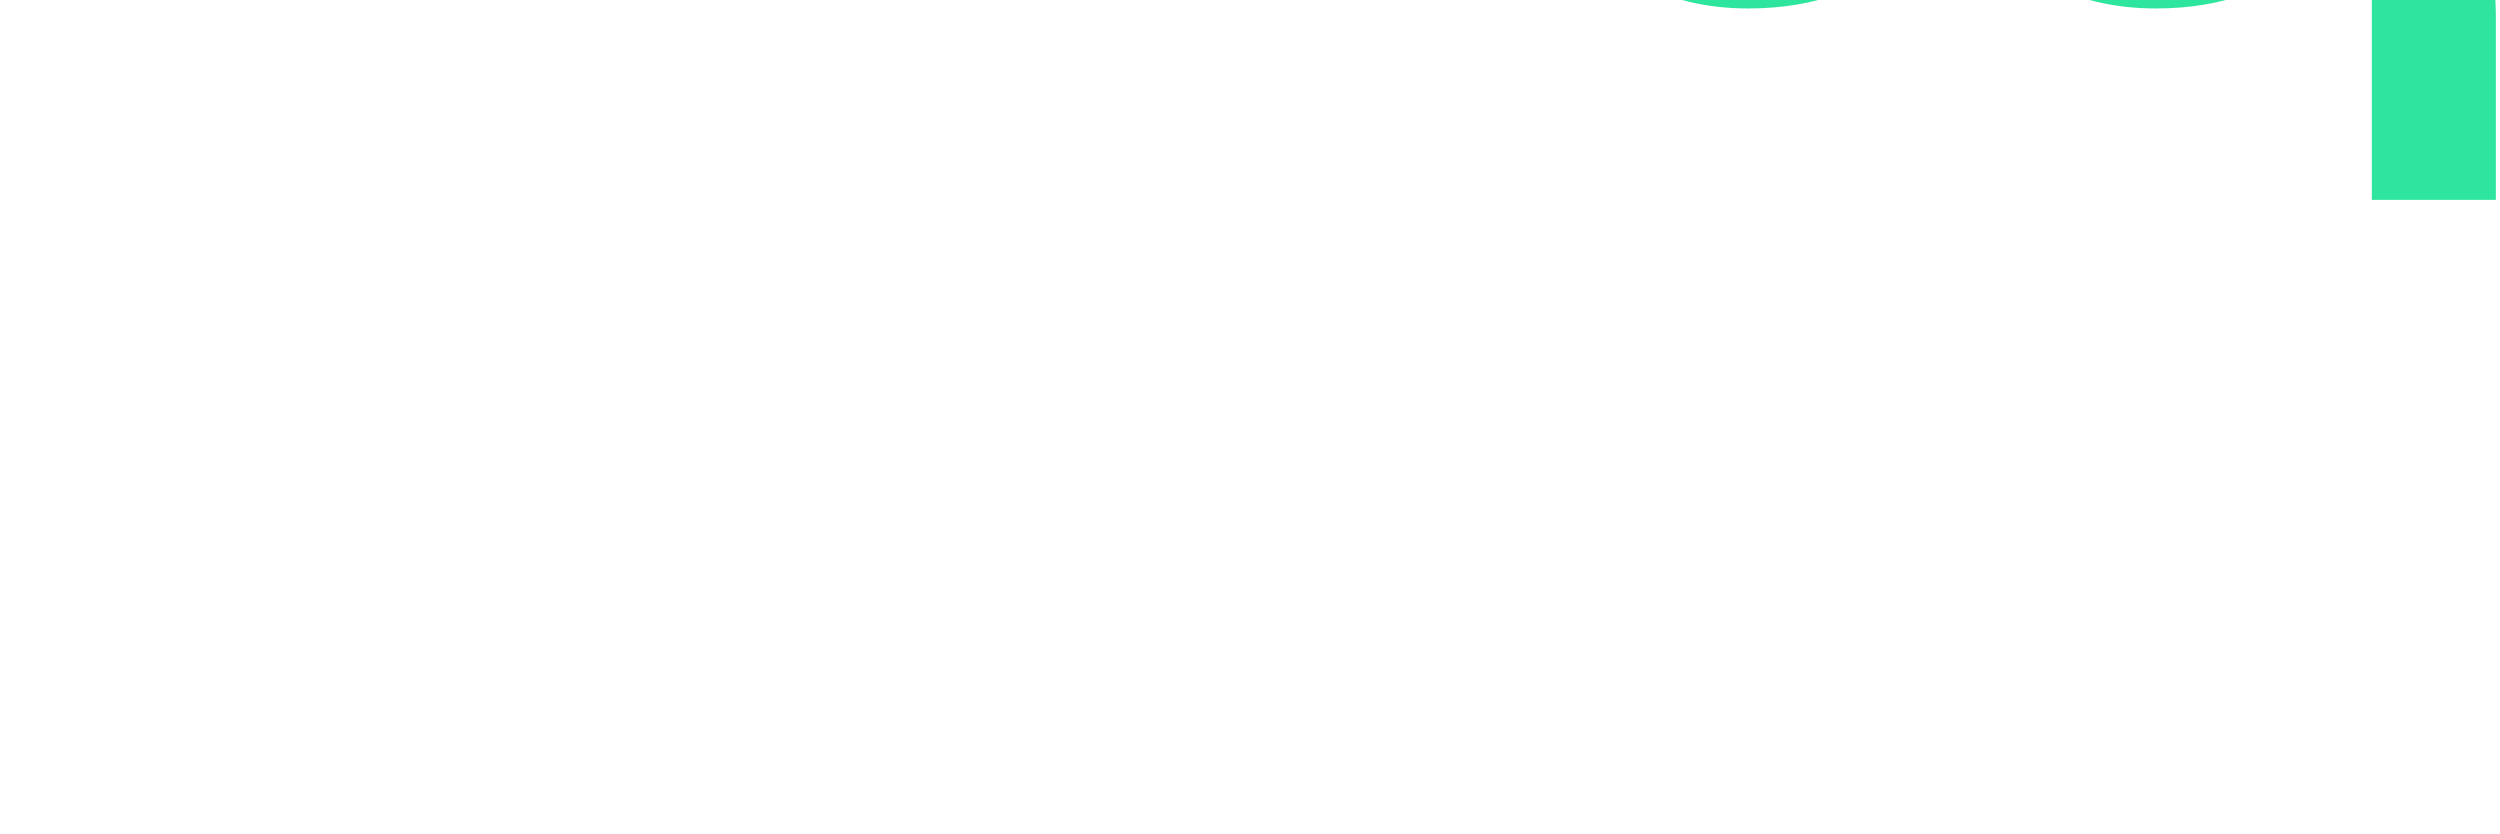
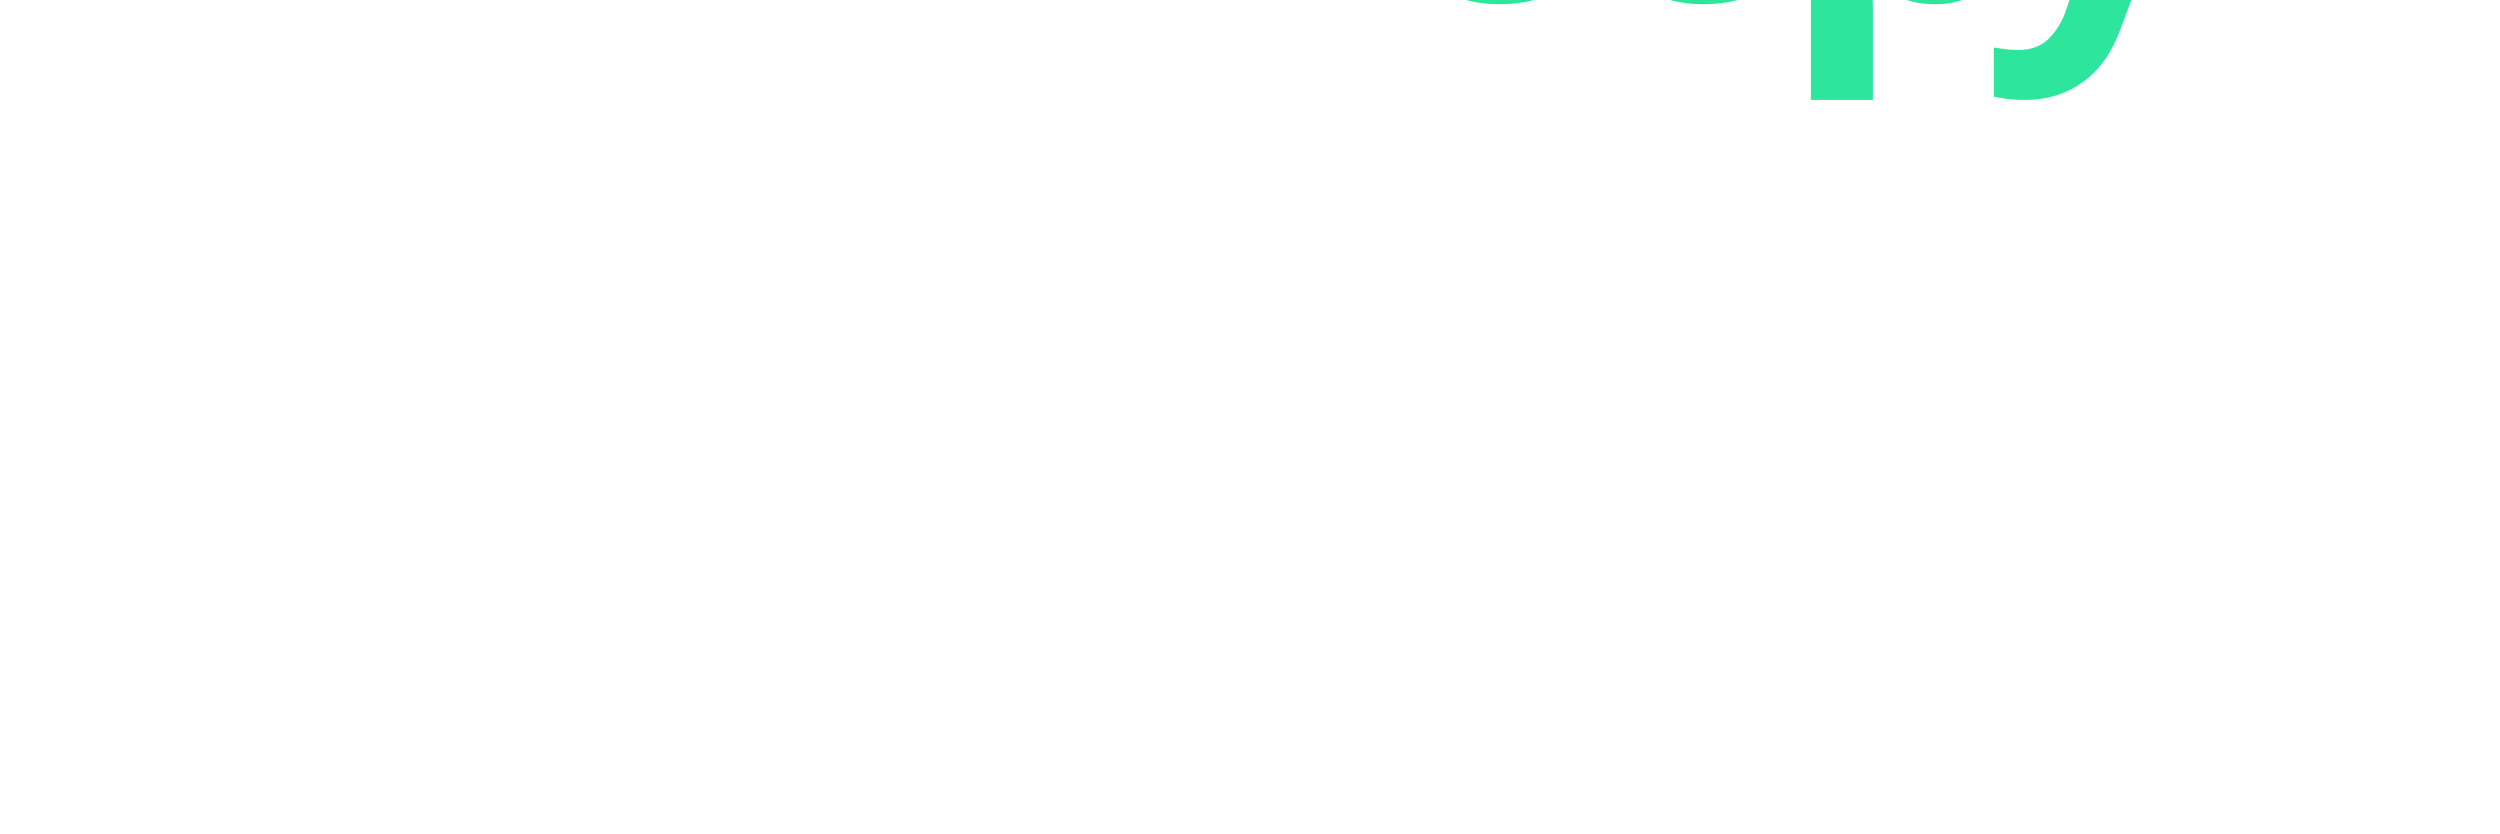
- <svg xmlns="http://www.w3.org/2000/svg" width="300" height="100" viewBox="0 0 100 40">
+ <svg xmlns="http://www.w3.org/2000/svg" width="300" height="100" viewBox="0 0 100 80">
  <text fill="#2EE59D" style="font: 800 40px sans-serif; letter-spacing: -0.13em;">DEVoopy</text>
</svg>
